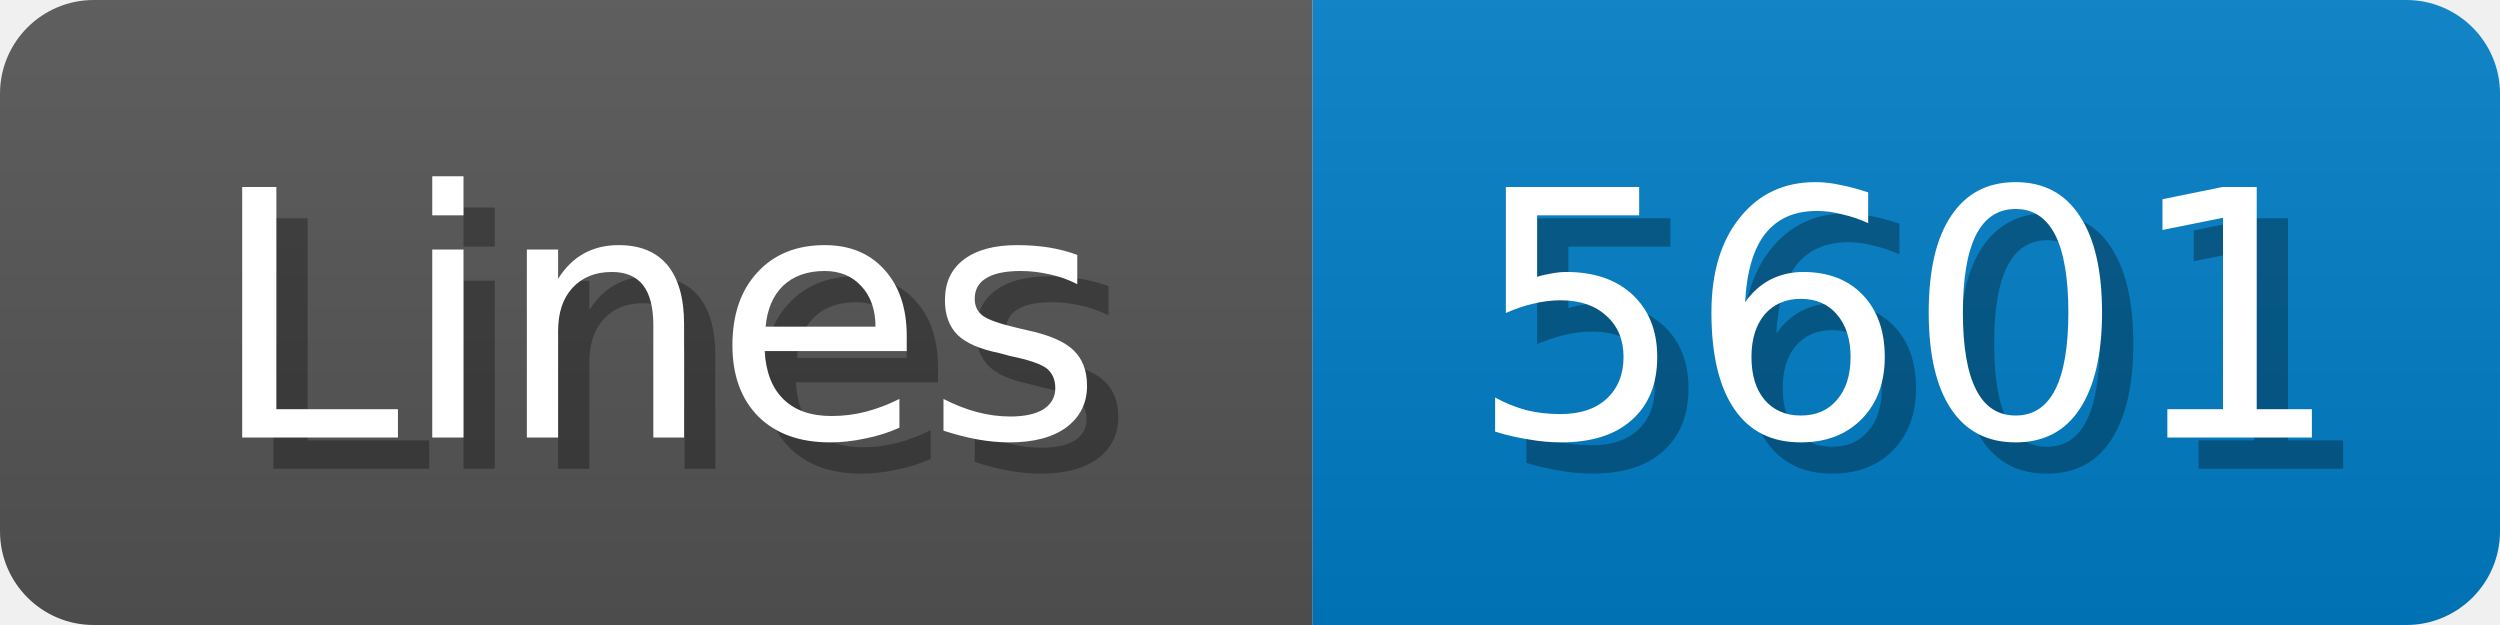
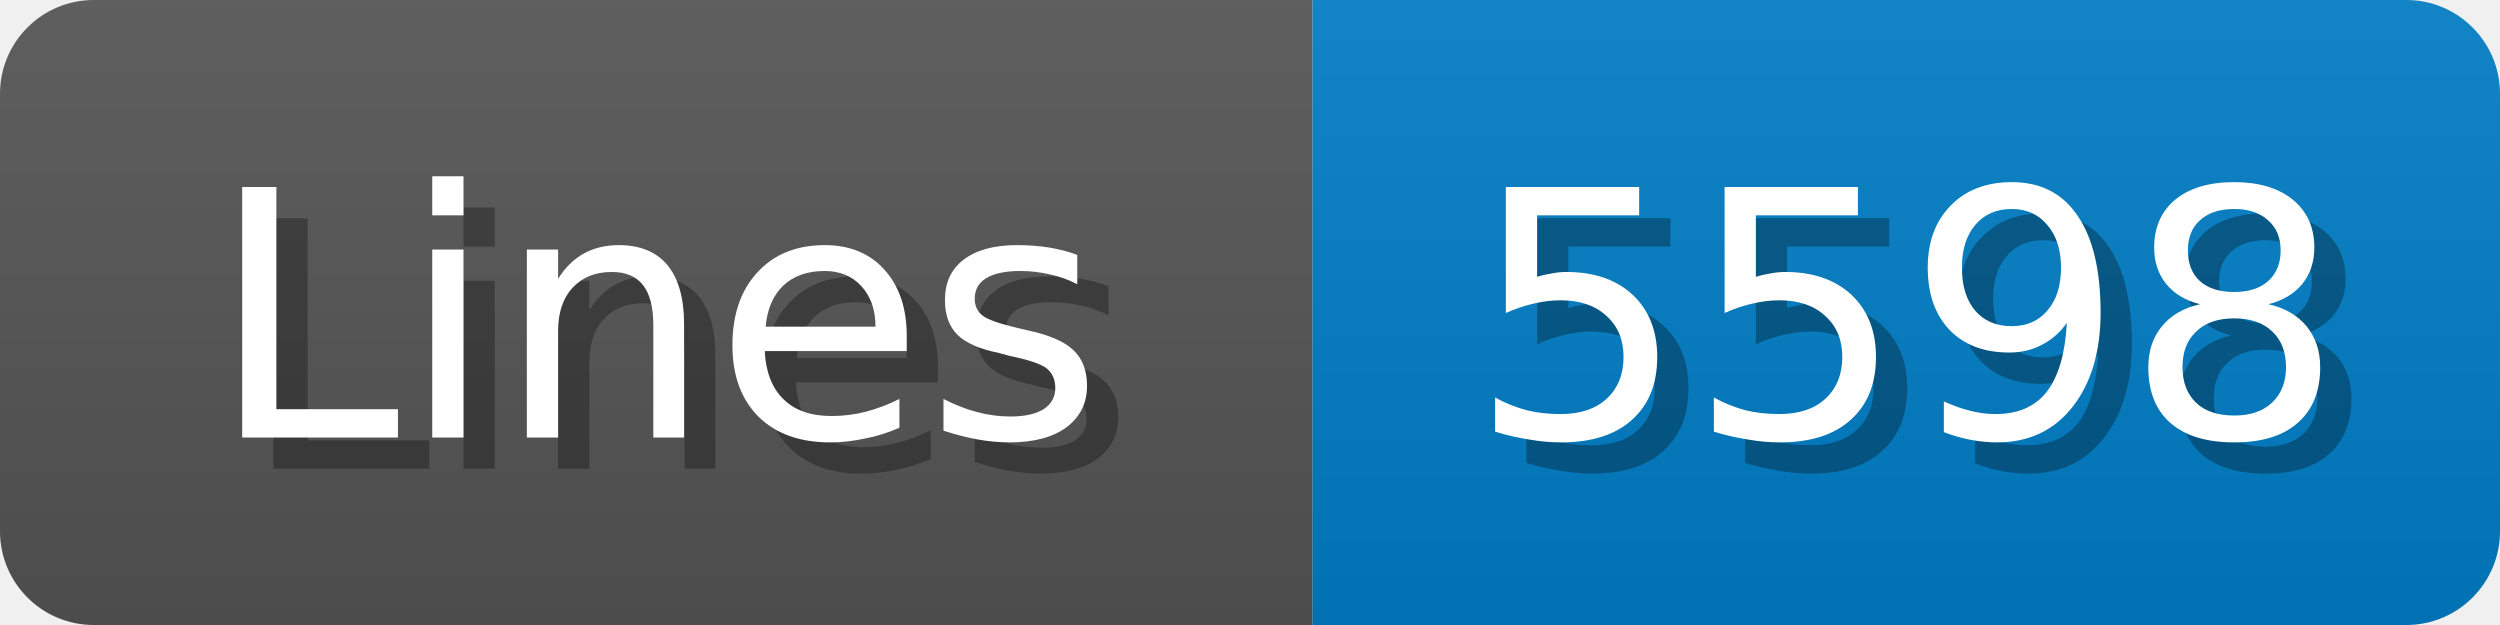
<svg xmlns="http://www.w3.org/2000/svg" width="80" height="20">
  <linearGradient id="b" x2="0" y2="100%">
    <stop offset="0" stop-color="#bbb" stop-opacity=".1" />
    <stop offset="1" stop-opacity=".1" />
  </linearGradient>
  <mask id="anybadge_1">
    <rect width="80" height="20" rx="3" fill="#fff" />
  </mask>
  <g mask="url(#anybadge_1)">
    <path fill="#555" d="M0 0h42v20H0z" />
    <path fill="#007ec6" d="M42 0h38v20H42z" />
    <path fill="url(#b)" d="M0 0h80v20H0z" />
  </g>
  <g fill="#fff" text-anchor="middle" font-family="DejaVu Sans,Verdana,Geneva,sans-serif" font-size="11">
    <text x="22.0" y="15" fill="#010101" fill-opacity=".3">Lines</text>
    <text x="21.0" y="14">Lines</text>
  </g>
  <g fill="#fff" text-anchor="middle" font-family="DejaVu Sans,Verdana,Geneva,sans-serif" font-size="11">
-     <text x="62.0" y="15" fill="#010101" fill-opacity=".3">5601</text>
-     <text x="61.0" y="14">5601</text>
+     <text x="62.0" y="15" fill="#010101" fill-opacity=".3">5598</text>
+     <text x="61.0" y="14">5598</text>
  </g>
</svg>
